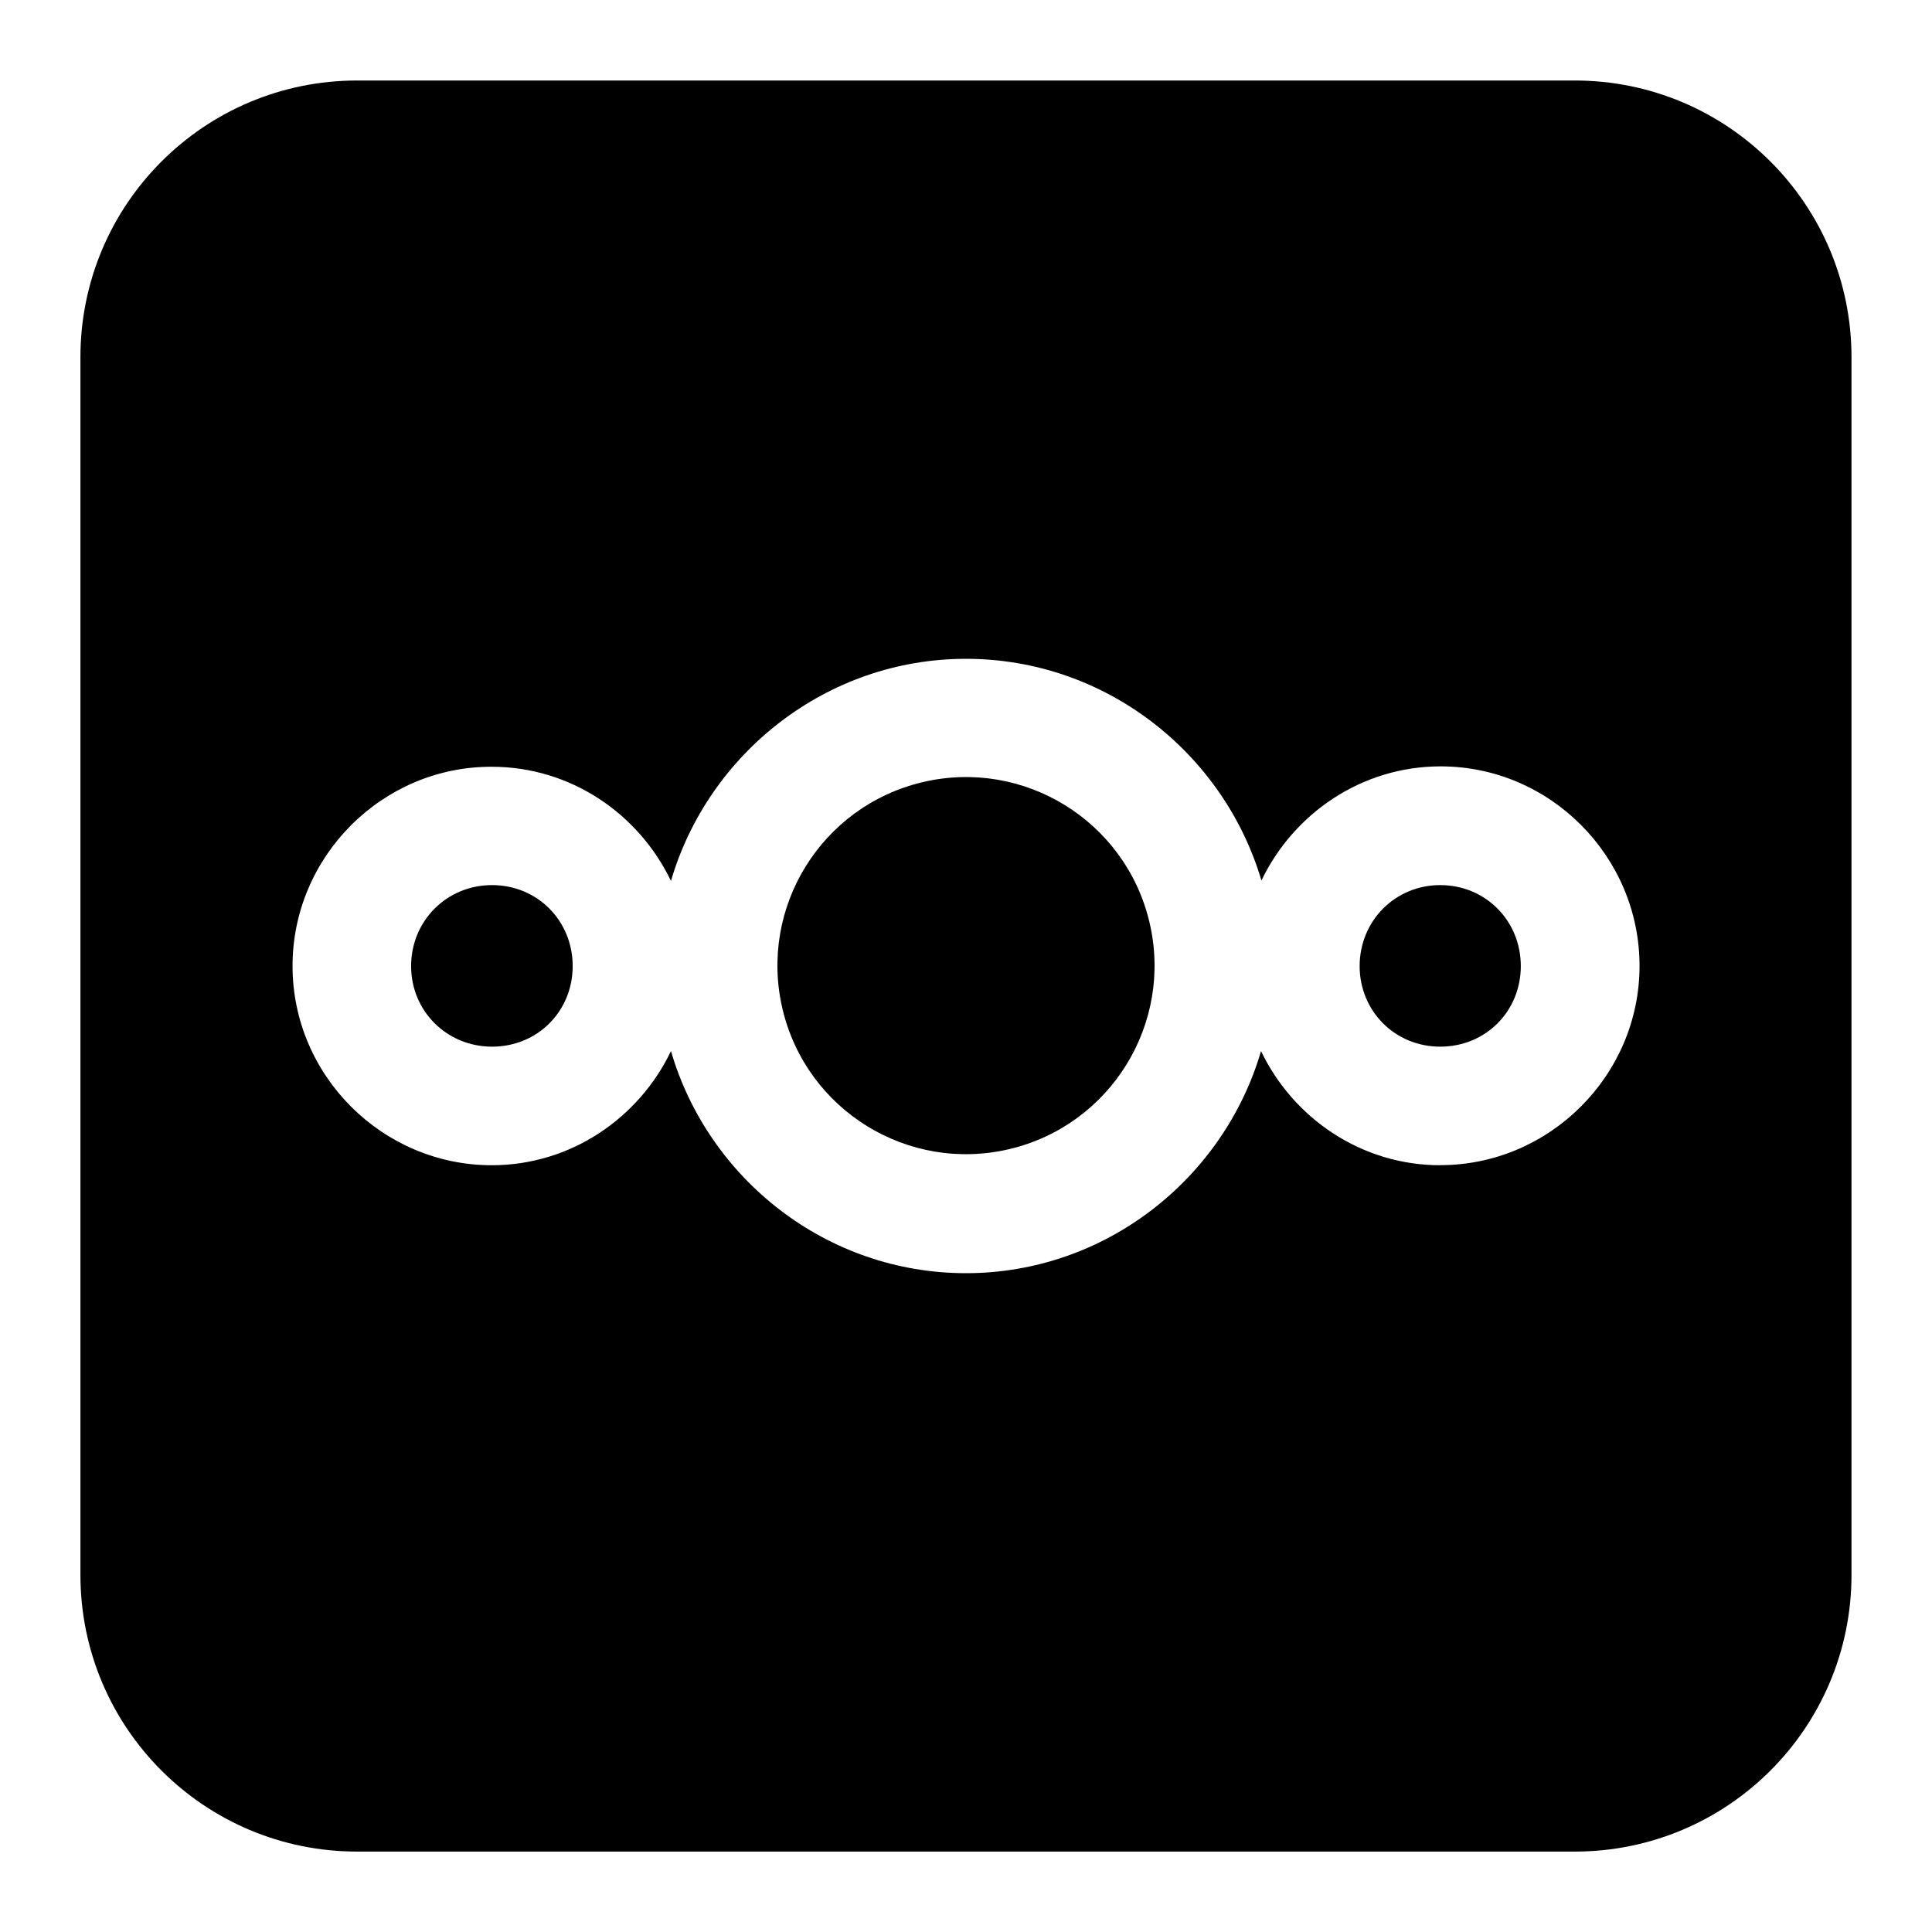
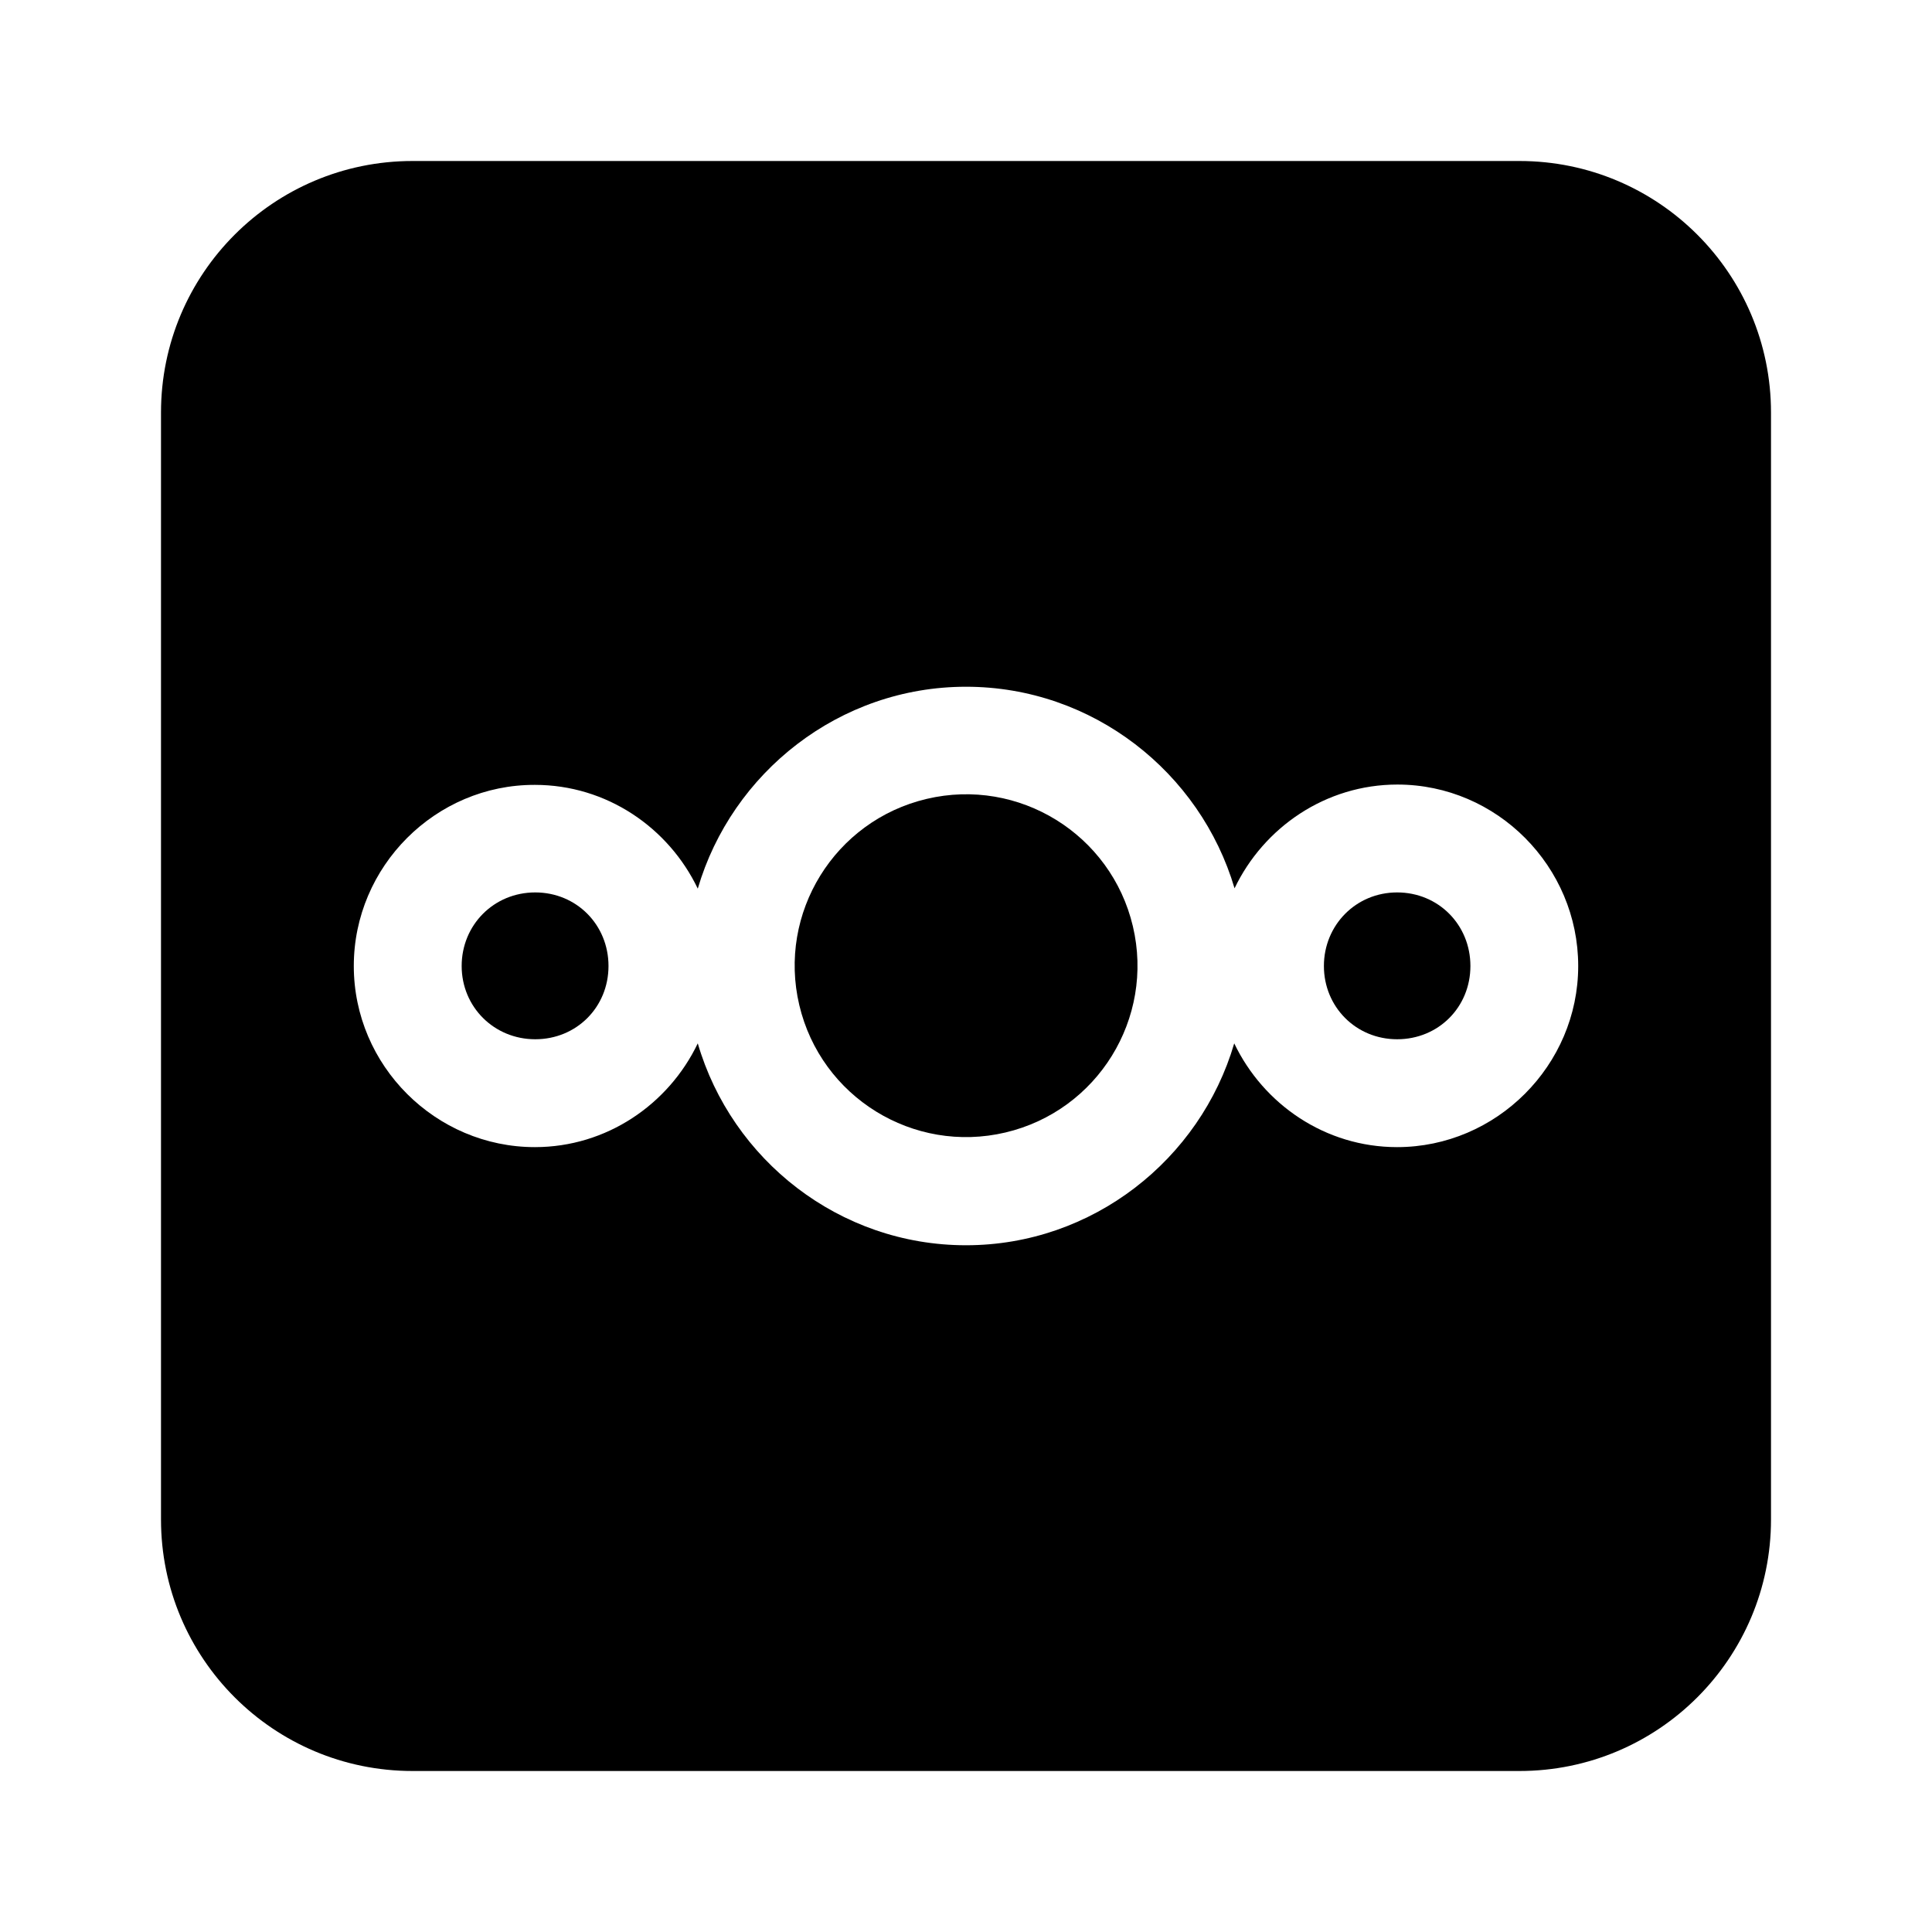
<svg xmlns="http://www.w3.org/2000/svg" fill="currentColor" version="1.1" viewBox="0 0 24 24" xml:space="preserve">
-   <circle class="nextcloud-dark_svg__st0" transform="rotate(-13.286)" cx="8.922" cy="14.432" r="2.342" />
-   <path class="nextcloud-dark_svg__st0" d="m6.113 10.995c-.567 0-1.006.447-1.006 1.006s.443 1.001 1.006 1.001c.563 0 1.001-.438 1.001-1.001s-.438-1.006-1.001-1.006m11.778 0c-.563 0-1.001.447-1.001 1.006s.438 1.001 1.001 1.001c.563 0 1.001-.438 1.001-1.001s-.438-1.006-1.001-1.006" />
-   <path class="nextcloud-dark_svg__st0" d="m19.562 1h-15.125c-1.899 0-3.438 1.538-3.438 3.438v15.125c0 1.899 1.538 3.438 3.438 3.438h15.125c1.899 0 3.438-1.538 3.438-3.438v-15.125c0-1.899-1.538-3.438-3.438-3.438m-1.671 13.475c-.98 0-1.826-.584-2.226-1.418-.464 1.585-1.934 2.759-3.665 2.759s-3.201-1.169-3.665-2.759c-.4.834-1.246 1.418-2.226 1.418-1.358 0-2.475-1.113-2.475-2.475s1.117-2.479 2.475-2.475c.98 0 1.826.584 2.226 1.418.464-1.585 1.934-2.759 3.665-2.759s3.201 1.169 3.67 2.754c.4-.834 1.246-1.418 2.226-1.418 1.362 0 2.471 1.121 2.471 2.479s-1.117 2.475-2.475 2.475" />
+   <circle class="nextcloud-dark_svg__st0" transform="rotate(-13.286)" cx="8.923" cy="14.433" r="2.129" />
+   <path class="nextcloud-dark_svg__st0" d="m6.649 11.086c-.516 0-.914.406-.914.914 0 .508.402.91.914.91.512 0 .91-.398.91-.91 0-.512-.398-.914-.91-.914m10.707 0c-.512 0-.91.406-.91.914 0 .508.398.91.91.91.512 0 .91-.398.91-.91 0-.512-.398-.914-.91-.914" />
+   <path class="nextcloud-dark_svg__st0" d="m18.875 2h-13.75c-1.726 0-3.125 1.399-3.125 3.125v13.75c0 1.726 1.399 3.125 3.125 3.125h13.75c1.726 0 3.125-1.399 3.125-3.125v-13.75c0-1.726-1.399-3.125-3.125-3.125m-1.52 12.25c-.891 0-1.66-.531-2.023-1.289-.422 1.441-1.758 2.508-3.332 2.508s-2.91-1.062-3.332-2.508c-.363.758-1.133 1.289-2.023 1.289-1.234 0-2.25-1.012-2.25-2.25s1.016-2.254 2.25-2.25c.891 0 1.66.531 2.023 1.289.422-1.441 1.758-2.508 3.332-2.508s2.91 1.062 3.336 2.504c.363-.758 1.133-1.289 2.023-1.289 1.238 0 2.246 1.02 2.246 2.254s-1.016 2.25-2.25 2.25" />
</svg>
